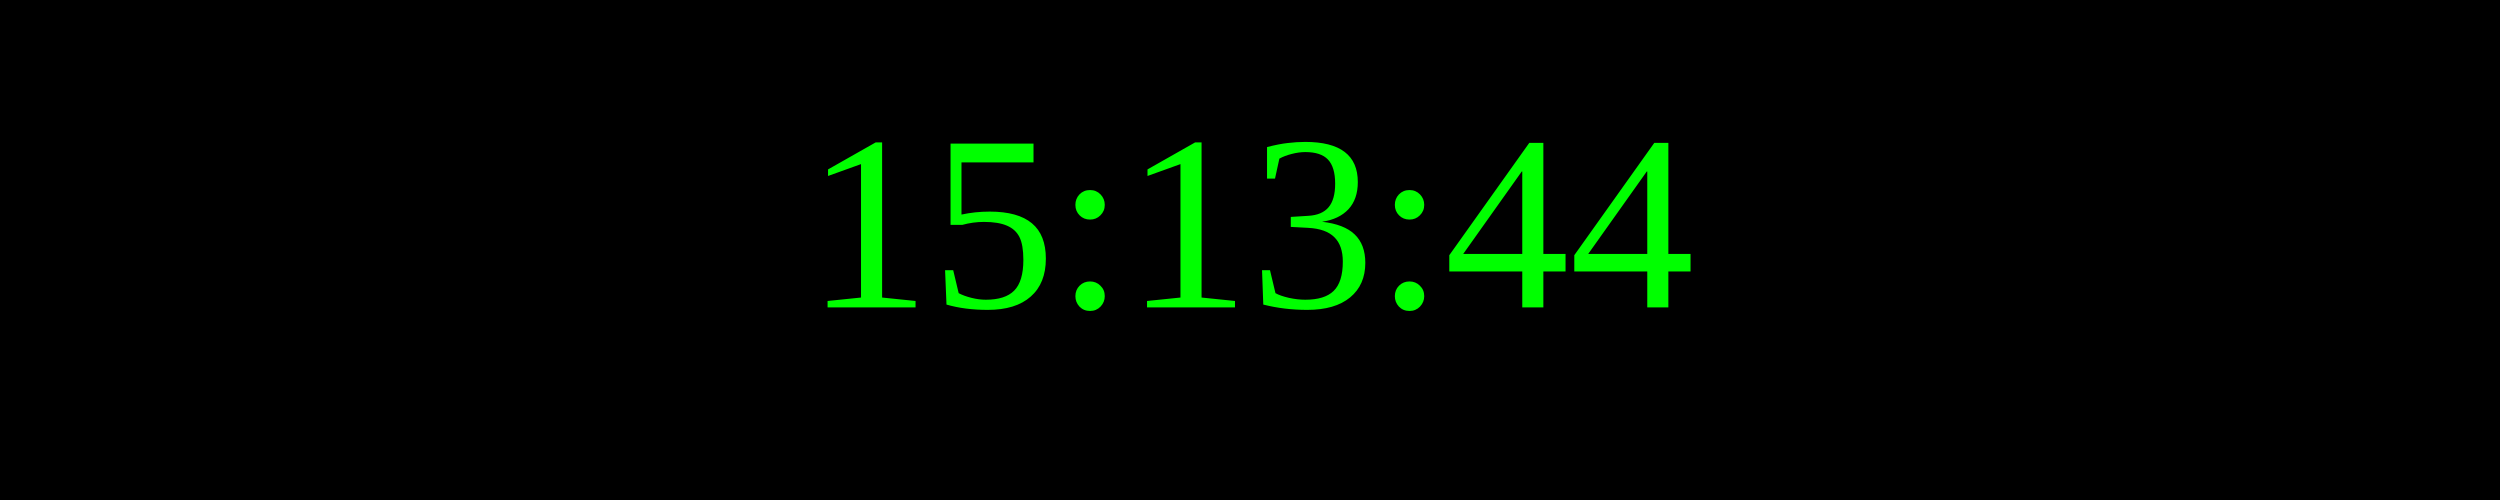
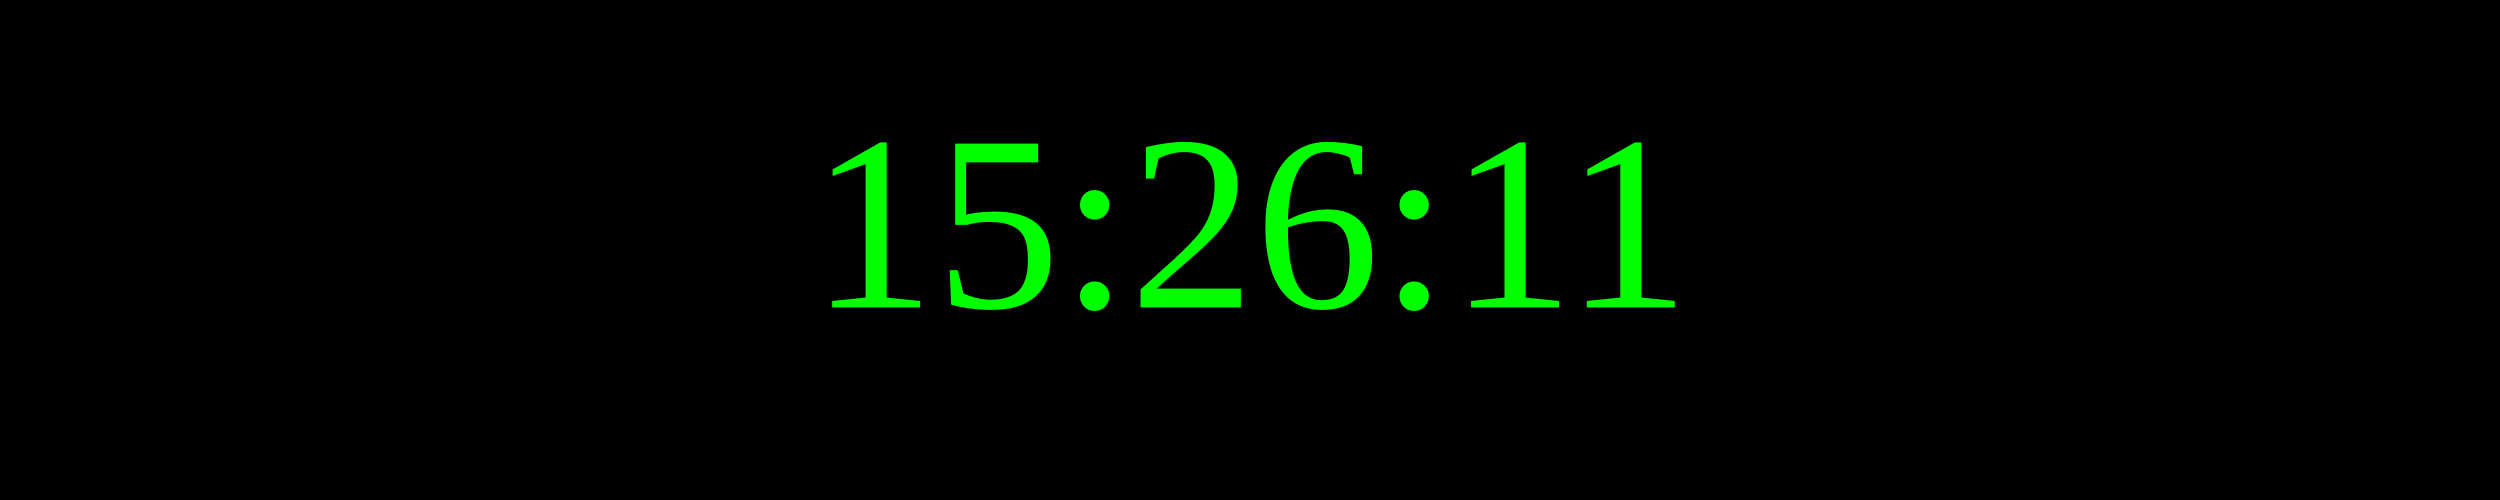
<svg xmlns="http://www.w3.org/2000/svg" width="250" height="50">
  <rect width="100%" height="100%" fill="black" />
  <text x="50%" y="50%" font-size="25" fill="lime" text-anchor="middle" dominant-baseline="middle">
- 15:13:44
+ 15:26:11
</text>
</svg>
